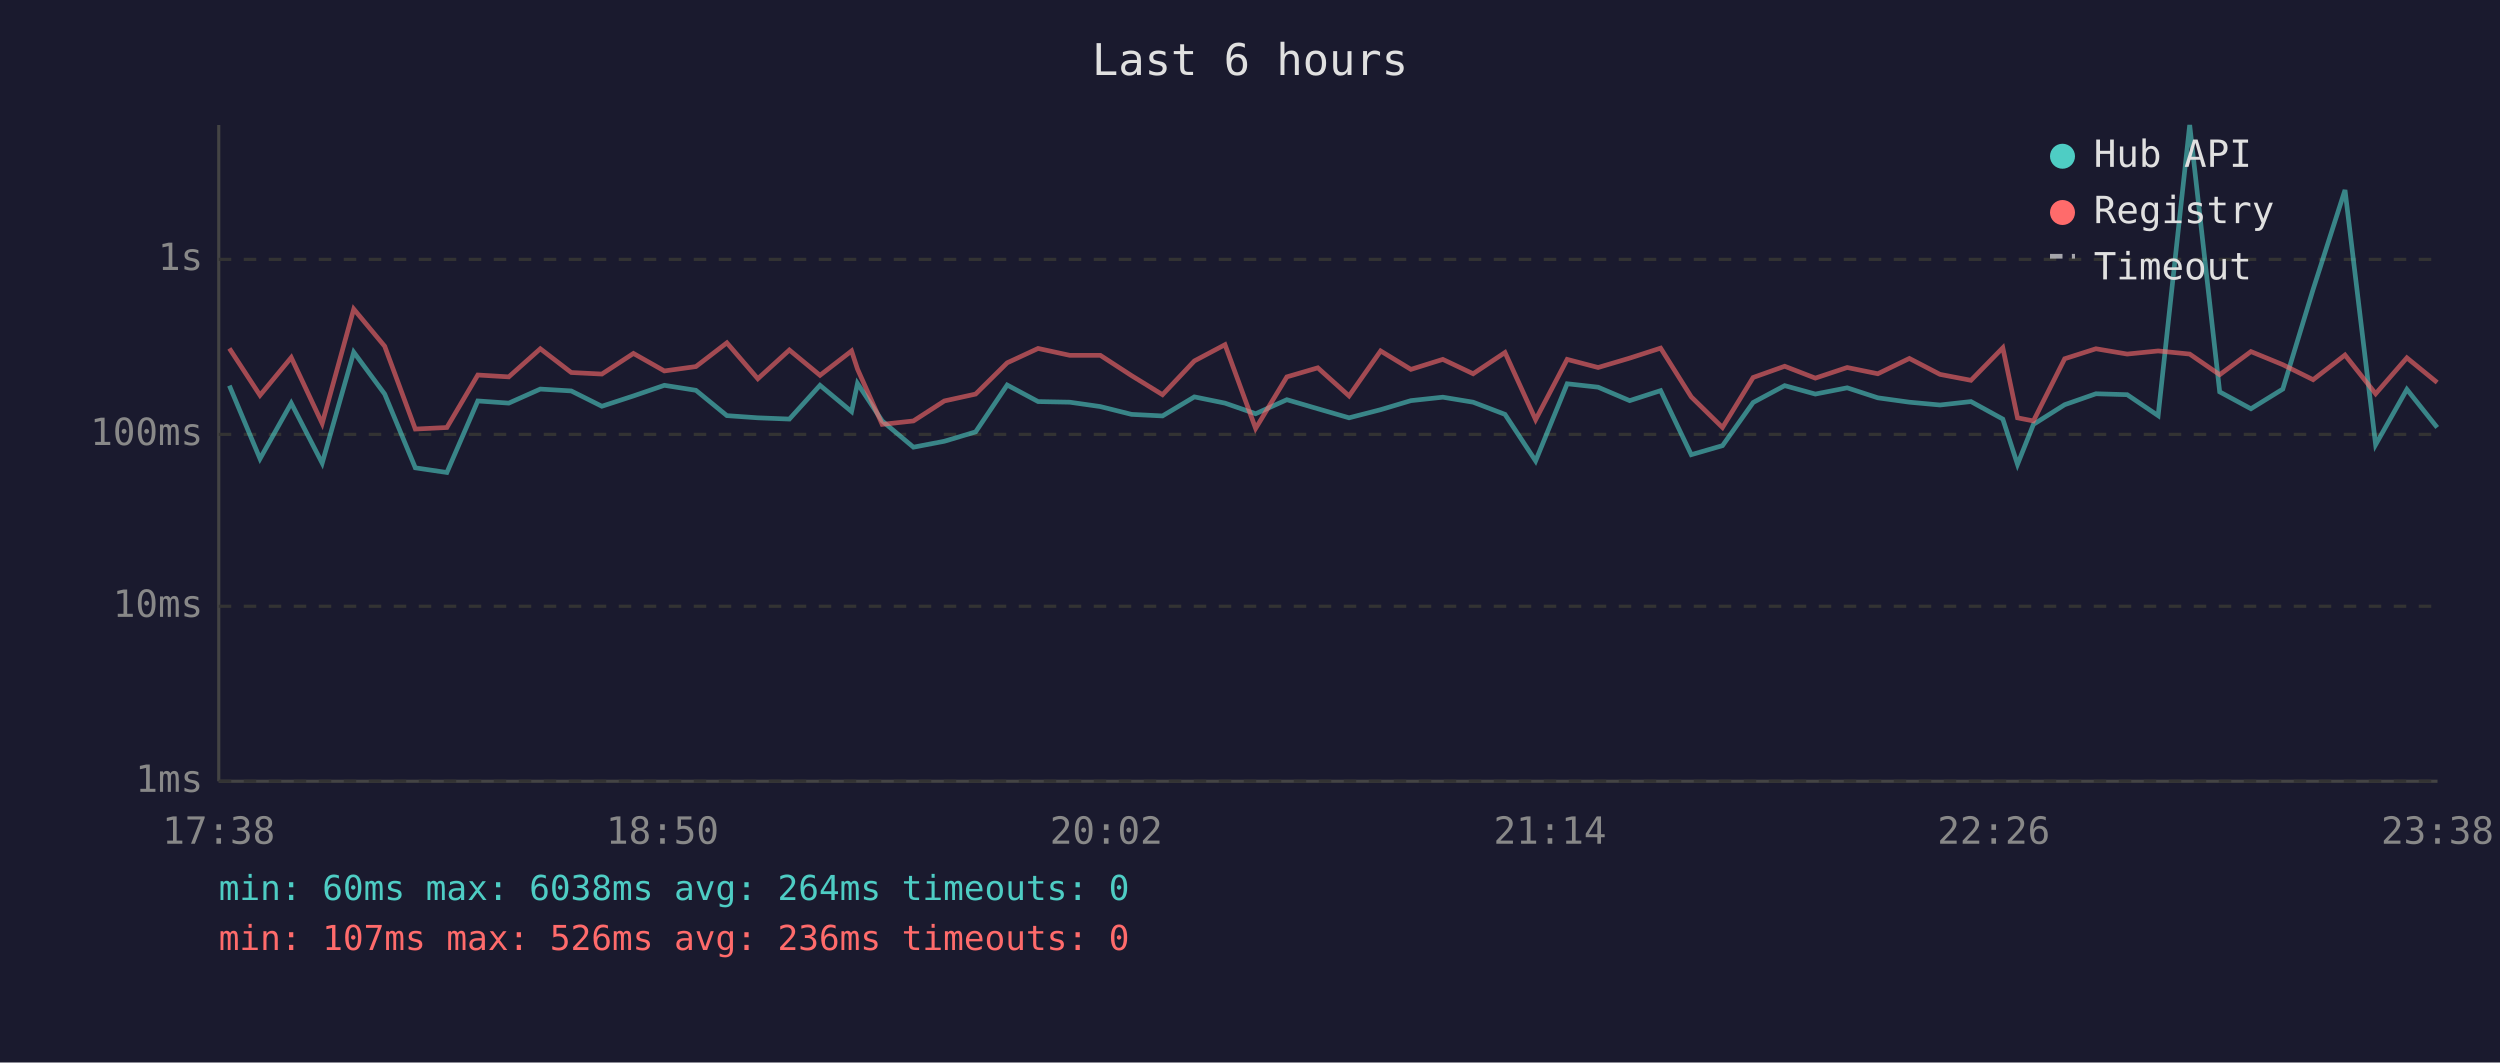
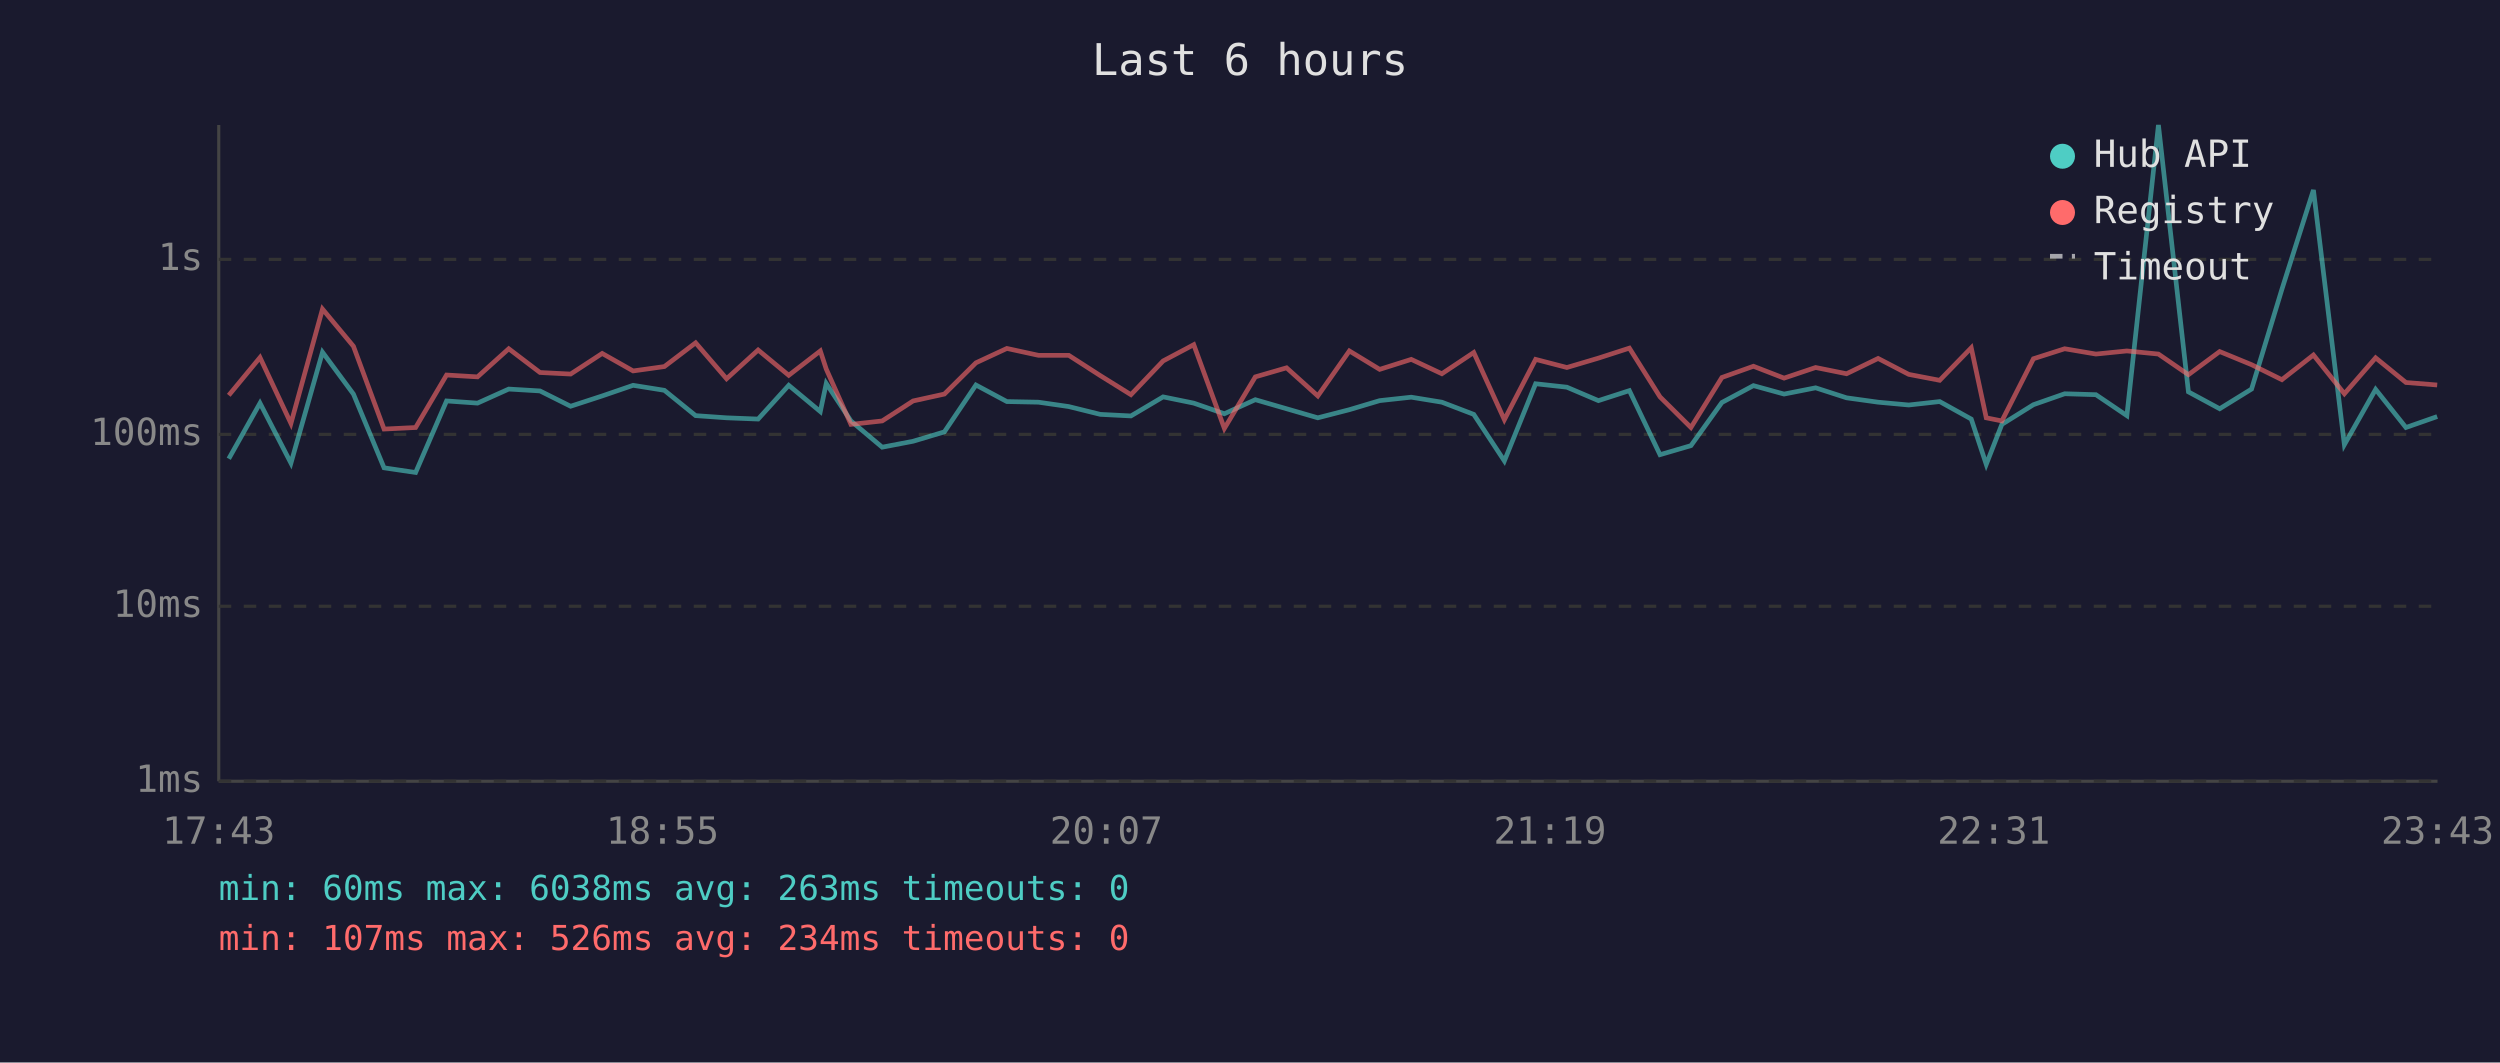
<svg xmlns="http://www.w3.org/2000/svg" viewBox="0 0 800 340" font-family="monospace" font-size="12">
  <rect width="800" height="340" fill="#1a1a2e" />
  <text x="400" y="24" fill="#e0e0e0" font-size="14" text-anchor="middle">Last 6 hours</text>
  <line x1="70" y1="40" x2="70" y2="250" stroke="#444" stroke-width="1" />
  <line x1="70" y1="250" x2="780" y2="250" stroke="#444" stroke-width="1" />
  <line x1="70" y1="250" x2="780" y2="250" stroke="#333" stroke-width="1" stroke-dasharray="4" />
  <text x="65" y="250" fill="#888" text-anchor="end" dominant-baseline="middle">1ms</text>
  <line x1="70" y1="194" x2="780" y2="194" stroke="#333" stroke-width="1" stroke-dasharray="4" />
  <text x="65" y="194" fill="#888" text-anchor="end" dominant-baseline="middle">10ms</text>
  <line x1="70" y1="139" x2="780" y2="139" stroke="#333" stroke-width="1" stroke-dasharray="4" />
  <text x="65" y="139" fill="#888" text-anchor="end" dominant-baseline="middle">100ms</text>
  <line x1="70" y1="83" x2="780" y2="83" stroke="#333" stroke-width="1" stroke-dasharray="4" />
  <text x="65" y="83" fill="#888" text-anchor="end" dominant-baseline="middle">1s</text>
-   <text x="70" y="270" fill="#888" text-anchor="middle">17:38</text>
-   <text x="212" y="270" fill="#888" text-anchor="middle">18:50</text>
-   <text x="354" y="270" fill="#888" text-anchor="middle">20:02</text>
-   <text x="496" y="270" fill="#888" text-anchor="middle">21:14</text>
-   <text x="638" y="270" fill="#888" text-anchor="middle">22:26</text>
-   <text x="780" y="270" fill="#888" text-anchor="middle">23:38</text>
-   <polyline points="73.4,123.4 83.2,146.8 93.2,129.0 103.1,148.2 113.2,112.7 123.1,126.1 132.9,149.7 143.0,151.2 152.9,128.3 162.8,129.0 172.9,124.5 182.8,125.1 192.6,130.0 202.7,126.7 212.6,123.3 222.7,124.9 232.6,133.0 242.5,133.7 252.6,134.1 262.4,123.3 272.5,131.7 274.4,122.7 282.3,134.7 292.3,143.1 302.2,141.2 312.2,138.2 322.3,123.2 332.2,128.5 342.3,128.7 352.1,130.1 362.1,132.6 372.0,133.1 382.2,127.0 392.0,129.0 401.8,132.4 411.8,127.9 421.7,130.8 431.7,133.7 441.8,131.1 451.5,128.2 461.7,127.1 471.4,128.7 481.6,132.6 491.4,147.5 501.5,122.8 511.4,123.9 521.5,128.2 531.4,125.0 541.2,145.5 551.2,142.6 561.0,128.8 571.1,123.4 580.9,126.1 591.1,124.1 600.9,127.3 611.0,128.7 620.8,129.6 630.7,128.5 640.9,134.1 645.6,148.6 650.7,135.8 660.7,129.5 670.7,126.0 680.7,126.3 690.6,133.0 700.7,40.0 710.3,125.4 720.3,130.8 730.5,124.5 740.2,92.6 750.4,60.8 760.2,142.3 770.2,124.6 779.9,136.8" fill="none" stroke="#4ecdc4" stroke-width="1.5" opacity="0.6" />
-   <polyline points="73.4,111.5 83.2,126.5 93.2,114.4 103.1,135.5 113.2,98.9 123.1,110.8 132.9,137.3 143.0,136.8 152.9,120.0 162.8,120.6 172.9,111.6 182.8,119.2 192.6,119.7 202.7,113.1 212.6,118.7 222.7,117.3 232.6,109.7 242.5,121.2 252.6,112.0 262.4,120.1 272.5,112.3 274.4,118.1 282.3,135.8 292.3,134.7 302.2,128.3 312.2,126.1 322.3,116.1 332.2,111.5 342.3,113.7 352.1,113.7 362.1,120.2 372.0,126.3 382.2,115.5 392.0,110.3 401.8,137.1 411.8,120.6 421.7,117.7 431.7,126.7 441.8,112.3 451.5,118.2 461.7,115.0 471.4,119.6 481.6,112.8 491.4,134.3 501.5,115.0 511.4,117.6 521.5,114.6 531.4,111.4 541.2,127.0 551.2,136.8 561.0,120.8 571.1,117.2 580.9,121.0 591.1,117.6 600.9,119.6 611.0,114.7 620.8,119.8 630.7,121.7 640.9,111.3 645.6,133.7 650.7,134.7 660.7,114.8 670.7,111.6 680.7,113.3 690.6,112.3 700.7,113.3 710.3,119.9 720.3,112.5 730.5,116.7 740.2,121.5 750.4,113.6 760.2,126.0 770.2,114.5 779.9,122.4" fill="none" stroke="#ff6b6b" stroke-width="1.5" opacity="0.6" />
+   <text x="70" y="270" fill="#888" text-anchor="middle">17:43</text>
+   <text x="212" y="270" fill="#888" text-anchor="middle">18:55</text>
+   <text x="354" y="270" fill="#888" text-anchor="middle">20:07</text>
+   <text x="496" y="270" fill="#888" text-anchor="middle">21:19</text>
+   <text x="638" y="270" fill="#888" text-anchor="middle">22:31</text>
+   <text x="780" y="270" fill="#888" text-anchor="middle">23:43</text>
+   <polyline points="73.2,146.8 83.2,129.0 93.1,148.2 103.2,112.7 113.1,126.1 122.9,149.7 133.0,151.2 142.9,128.3 152.8,129.0 162.8,124.5 172.8,125.1 182.6,130.0 192.7,126.7 202.6,123.3 212.6,124.9 222.6,133.0 232.5,133.7 242.6,134.1 252.4,123.3 262.5,131.7 264.4,122.7 272.3,134.7 282.3,143.1 292.2,141.2 302.2,138.2 312.3,123.2 322.2,128.5 332.3,128.7 342.0,130.1 352.1,132.6 361.9,133.1 372.2,127.0 382.0,129.0 391.8,132.4 401.7,127.9 411.7,130.8 421.7,133.7 431.8,131.1 441.5,128.2 451.6,127.1 461.4,128.7 471.6,132.6 481.4,147.5 491.4,122.8 501.4,123.9 511.5,128.2 521.4,125.0 531.2,145.5 541.1,142.6 551.0,128.8 561.1,123.4 570.9,126.1 581.0,124.1 590.9,127.3 601.0,128.7 610.8,129.6 620.7,128.5 630.8,134.1 635.6,148.6 640.6,135.8 650.7,129.5 660.7,126.0 670.7,126.3 680.6,133.0 690.7,40.0 700.3,125.4 710.3,130.8 720.5,124.5 730.2,92.6 740.3,60.8 750.2,142.3 760.2,124.6 769.9,136.8 779.9,133.3" fill="none" stroke="#4ecdc4" stroke-width="1.5" opacity="0.6" />
+   <polyline points="73.2,126.5 83.2,114.4 93.1,135.5 103.2,98.9 113.1,110.8 122.9,137.3 133.0,136.8 142.9,120.0 152.8,120.6 162.8,111.6 172.8,119.2 182.6,119.7 192.7,113.1 202.6,118.7 212.6,117.3 222.6,109.7 232.5,121.2 242.6,112.0 252.4,120.1 262.5,112.3 264.4,118.1 272.3,135.8 282.3,134.7 292.2,128.3 302.2,126.1 312.3,116.1 322.2,111.5 332.3,113.7 342.0,113.7 352.1,120.2 361.9,126.3 372.2,115.5 382.0,110.3 391.8,137.1 401.7,120.6 411.7,117.7 421.7,126.7 431.8,112.3 441.5,118.2 451.6,115.0 461.4,119.6 471.6,112.8 481.4,134.3 491.4,115.0 501.4,117.6 511.5,114.6 521.4,111.4 531.2,127.0 541.1,136.8 551.0,120.8 561.1,117.2 570.9,121.0 581.0,117.6 590.9,119.6 601.0,114.7 610.8,119.8 620.7,121.7 630.8,111.3 635.6,133.7 640.6,134.7 650.7,114.8 660.7,111.6 670.7,113.3 680.6,112.3 690.7,113.3 700.3,119.9 710.3,112.5 720.5,116.7 730.2,121.5 740.3,113.6 750.2,126.0 760.2,114.5 769.9,122.4 779.9,123.2" fill="none" stroke="#ff6b6b" stroke-width="1.5" opacity="0.6" />
  <circle cx="660" cy="50" r="4" fill="#4ecdc4" />
  <text x="670" y="50" fill="#e0e0e0" dominant-baseline="middle">Hub API</text>
  <circle cx="660" cy="68" r="4" fill="#ff6b6b" />
  <text x="670" y="68" fill="#e0e0e0" dominant-baseline="middle">Registry</text>
  <line x1="656" y1="82" x2="664" y2="82" stroke="#e0e0e0" stroke-width="1.5" stroke-dasharray="4,3" opacity="0.7" />
  <text x="670" y="86" fill="#e0e0e0" dominant-baseline="middle">Timeout</text>
-   <text x="70" y="288" fill="#4ecdc4" font-size="11">min: 60ms  max: 6038ms  avg: 264ms  timeouts: 0</text>
-   <text x="70" y="304" fill="#ff6b6b" font-size="11">min: 107ms  max: 526ms  avg: 236ms  timeouts: 0</text>
+   <text x="70" y="288" fill="#4ecdc4" font-size="11">min: 60ms  max: 6038ms  avg: 263ms  timeouts: 0</text>
+   <text x="70" y="304" fill="#ff6b6b" font-size="11">min: 107ms  max: 526ms  avg: 234ms  timeouts: 0</text>
</svg>
